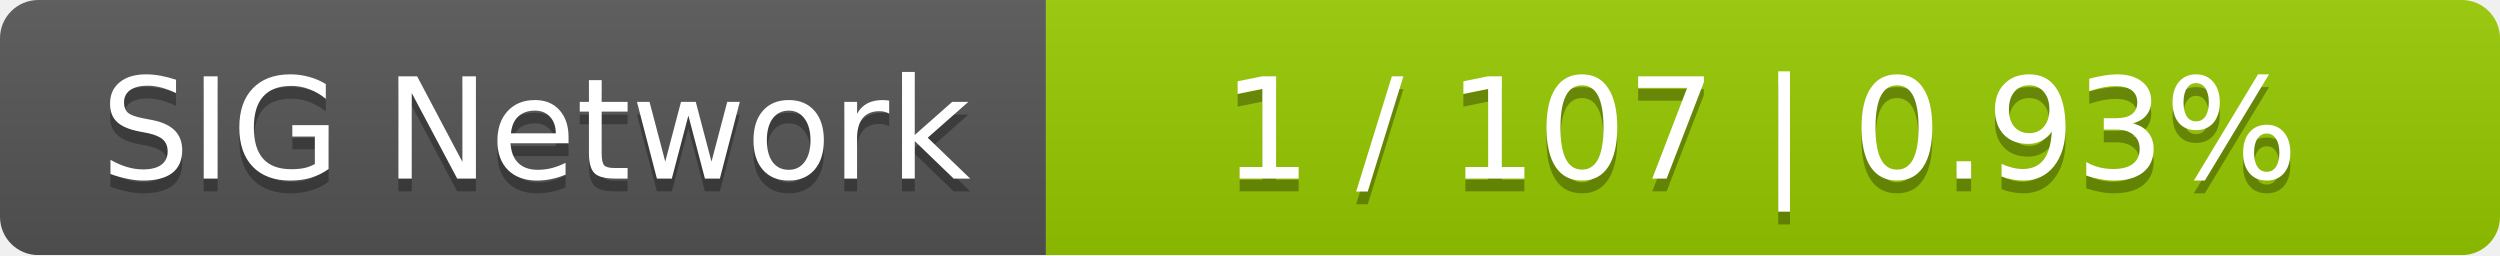
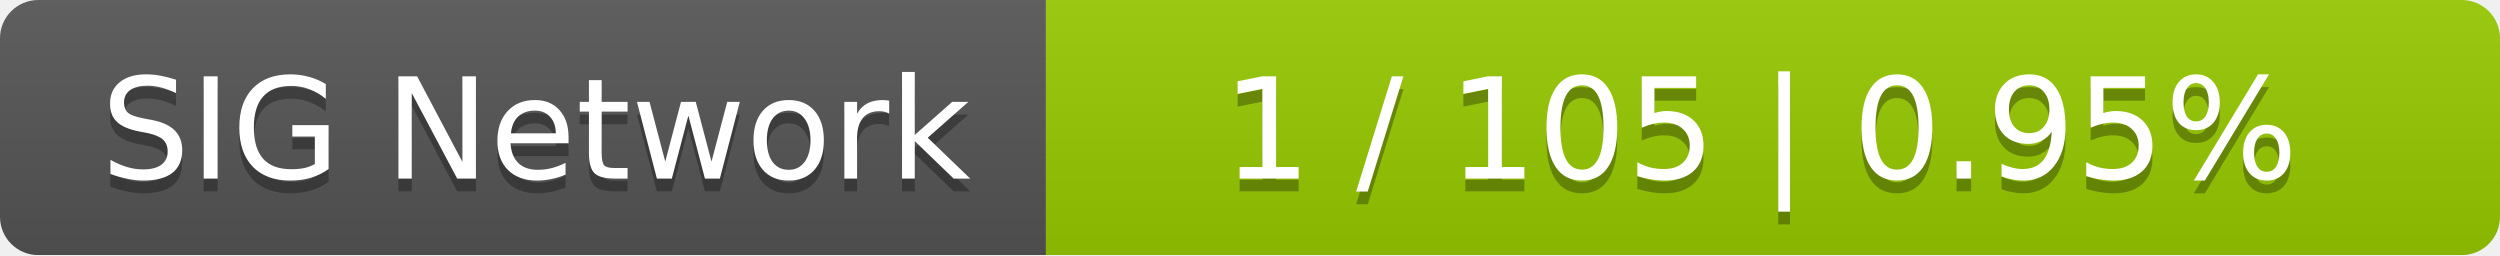
<svg xmlns="http://www.w3.org/2000/svg" width="196" height="20">
  <linearGradient id="smooth" x2="0" y2="100%">
    <stop offset="0" stop-color="#bbb" stop-opacity=".1" />
    <stop offset="1" stop-opacity=".1" />
  </linearGradient>
  <mask id="round">
    <rect width="196" height="20" rx="3" fill="#fff" />
  </mask>
  <g mask="url(#round)">
    <rect width="82" height="20" fill="#555" />
    <rect x="82" width="114" height="20" fill="#97ca00" />
    <rect width="196" height="20" fill="url(#smooth)" />
  </g>
  <g fill="#fff" text-anchor="middle" font-family="DejaVu Sans,Verdana,Geneva,sans-serif" font-size="11">
    <text x="42" y="15" fill="#010101" fill-opacity=".3">SIG Network</text>
    <text x="42" y="14">SIG Network</text>
-     <text x="138" y="15" fill="#010101" fill-opacity=".3">1 / 107    |    0.93%</text>
-     <text x="138" y="14">1 / 107    |    0.93%</text>
+     <text x="138" y="15" fill="#010101" fill-opacity=".3">1 / 105    |    0.95%</text>
+     <text x="138" y="14">1 / 105    |    0.95%</text>
  </g>
</svg>
